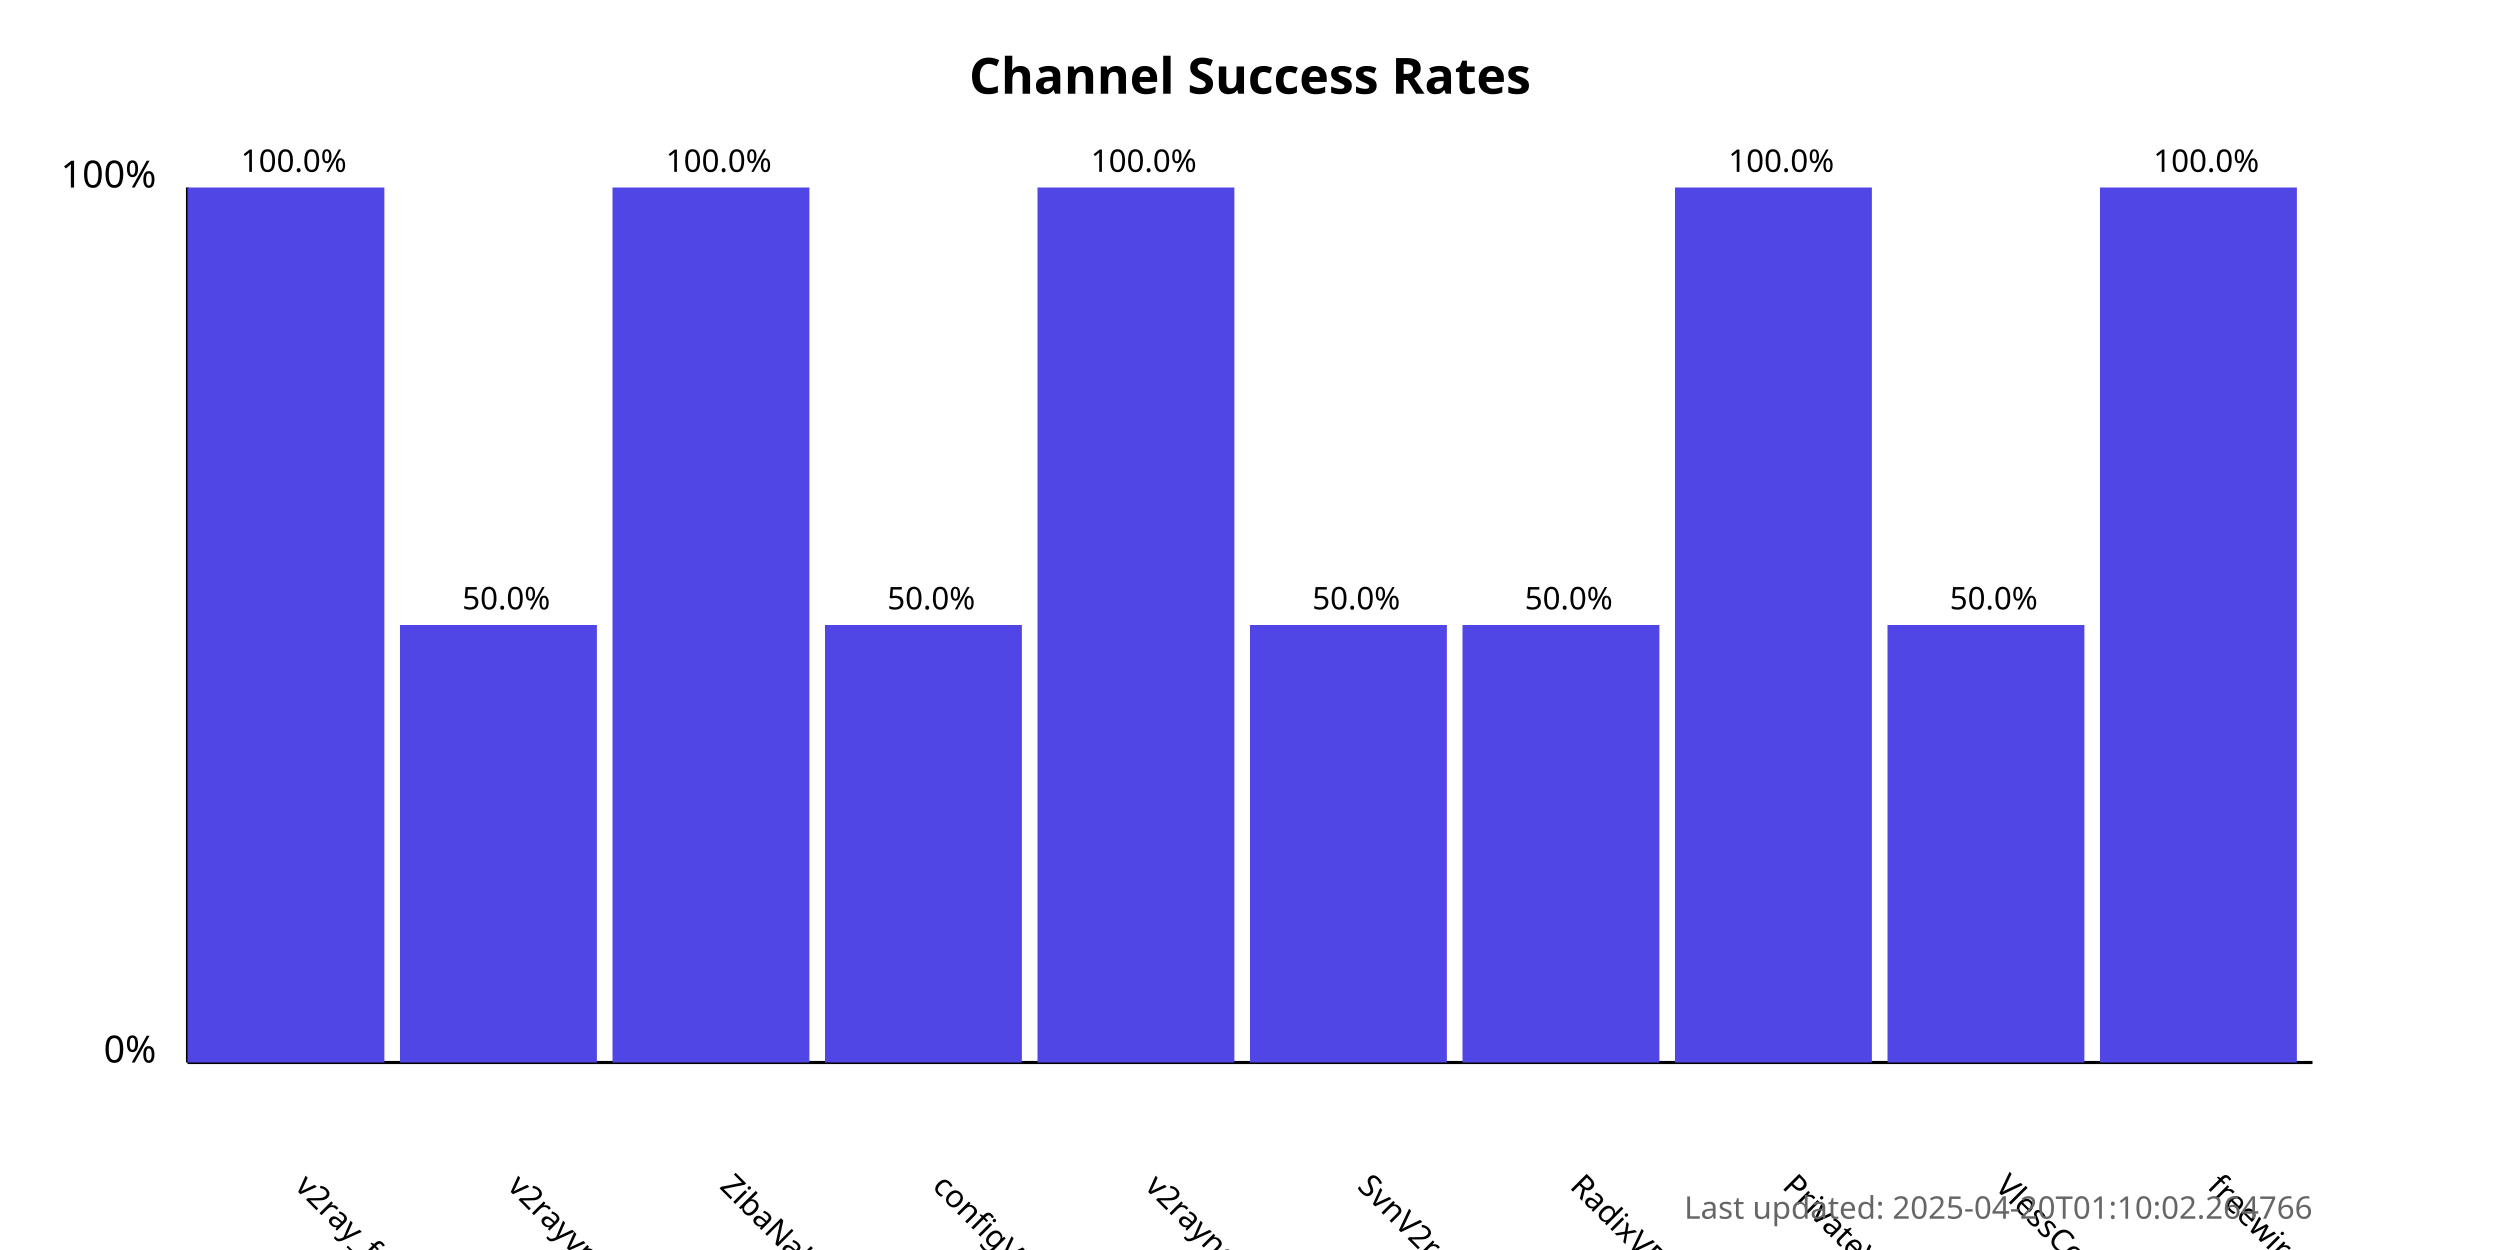
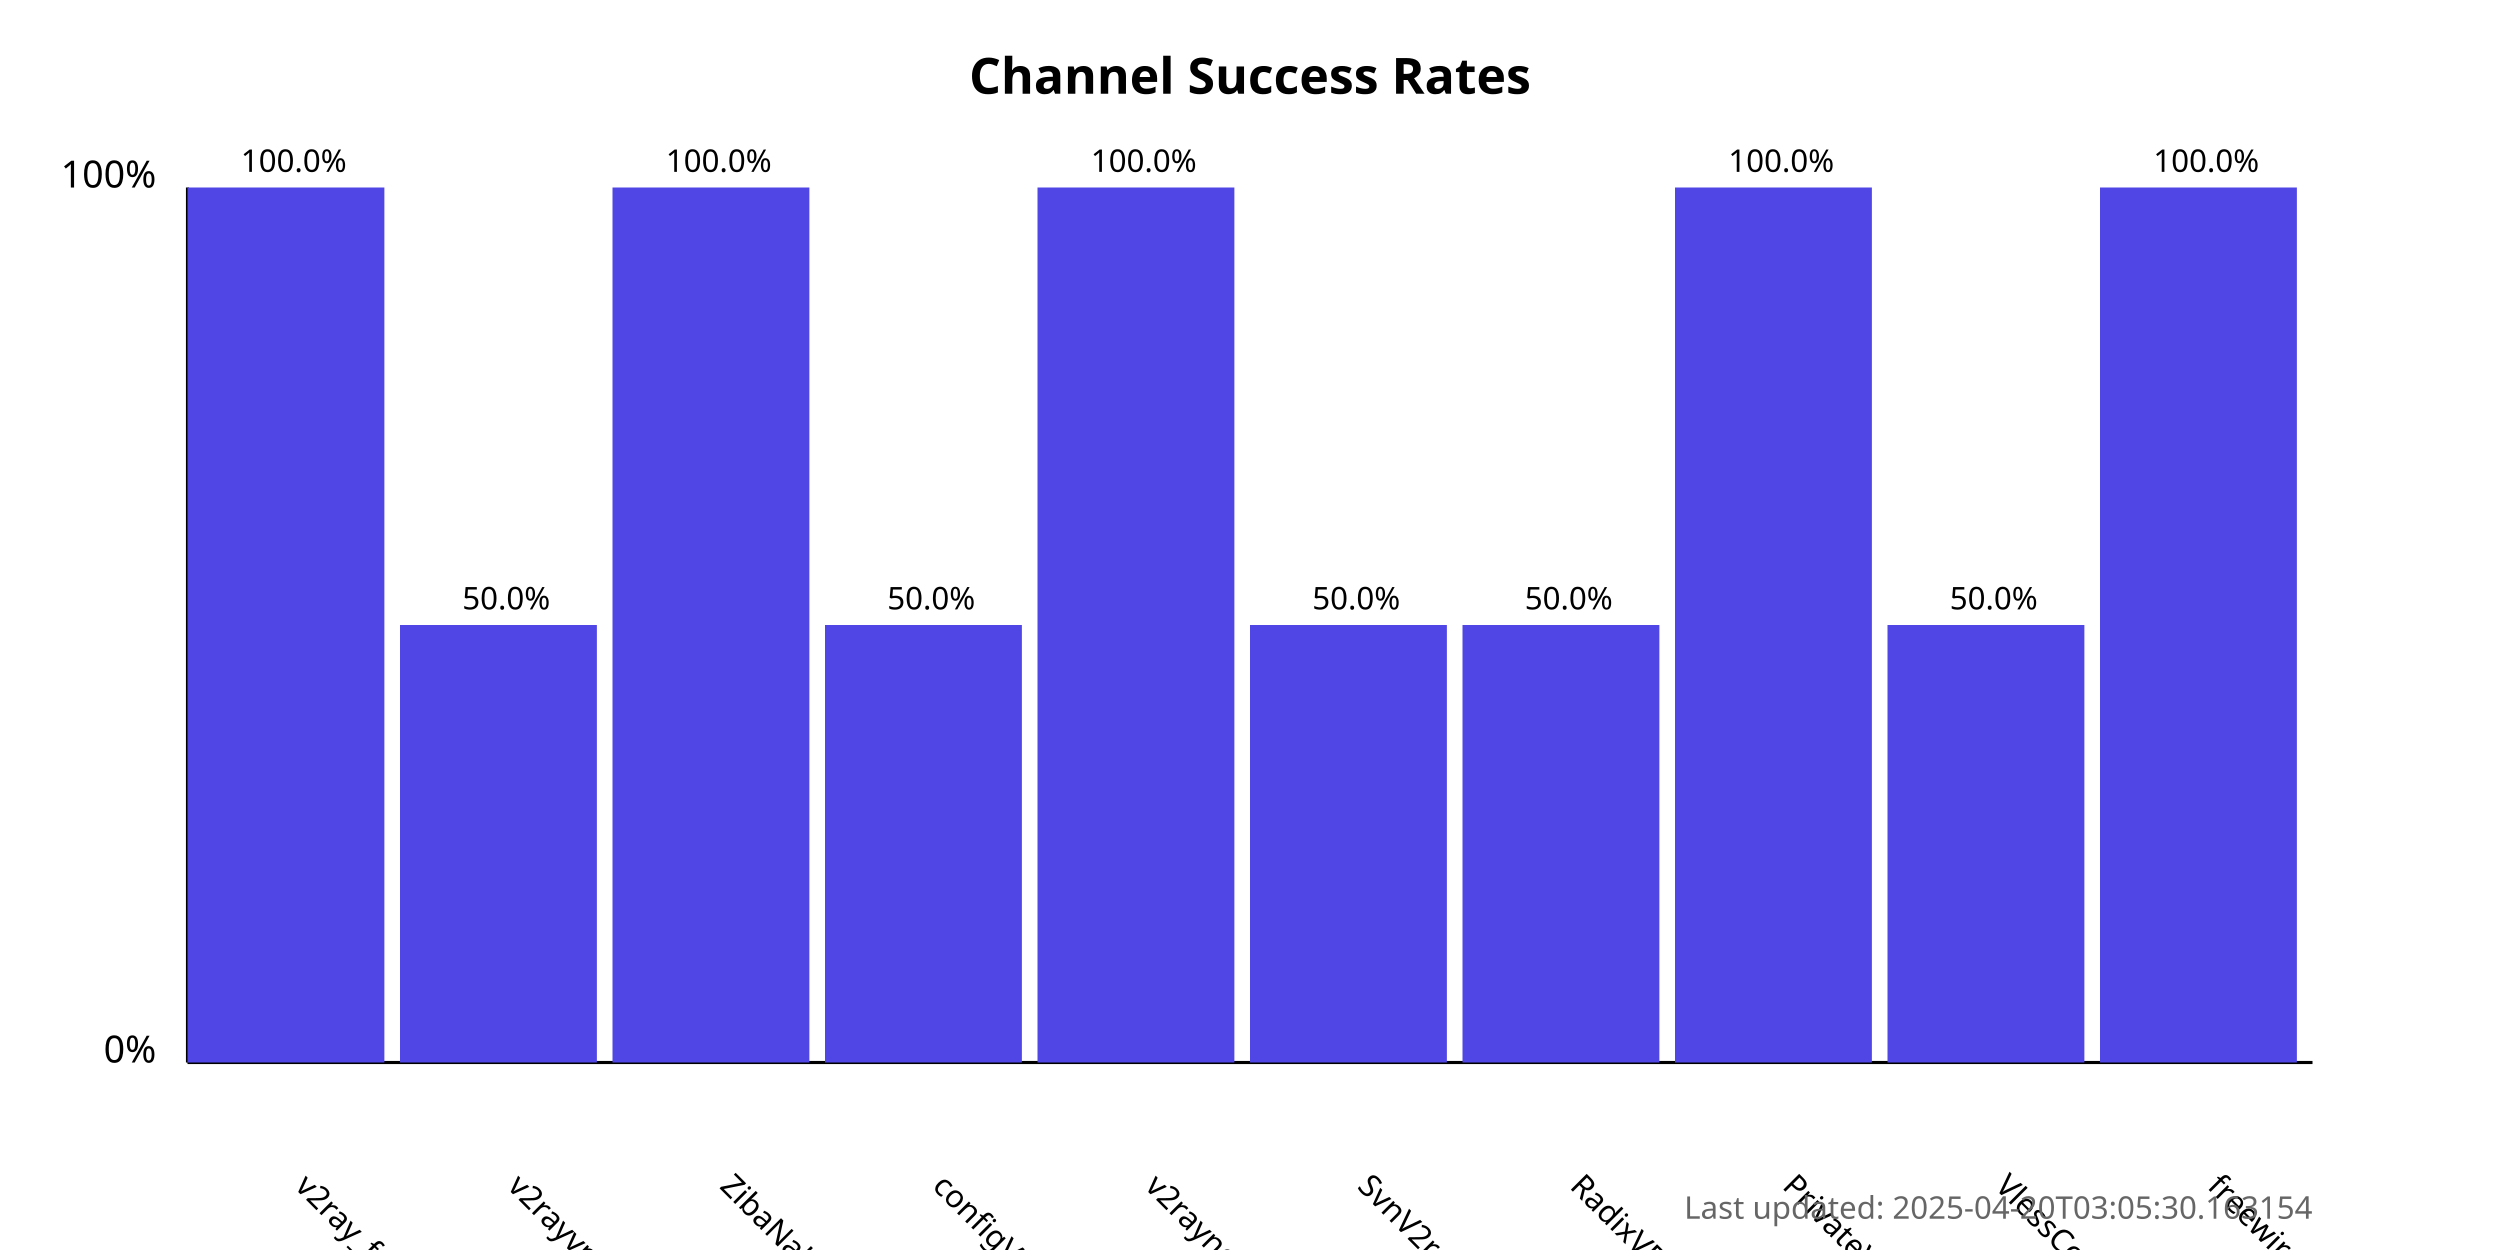
<svg xmlns="http://www.w3.org/2000/svg" width="800" height="400">
  <style>
            .chart-title { font: bold 16px sans-serif; }
            .axis-label { font: 12px sans-serif; }
            .tick-label { font: 10px sans-serif; }
            .bar { fill: #4f46e5; }
            .bar:hover { fill: #6366f1; }
            .timestamp { font: 10px sans-serif; fill: #666; }
        </style>
  <text x="400.0" y="30" text-anchor="middle" class="chart-title">
            Channel Success Rates
        </text>
  <line x1="60" y1="340" x2="60" y2="60" stroke="black" stroke-width="1" />
  <line x1="60" y1="340" x2="740" y2="340" stroke="black" stroke-width="1" />
  <text x="50" y="340" text-anchor="end" class="axis-label">0%</text>
  <text x="50" y="60" text-anchor="end" class="axis-label">100%</text>
  <g>
    <rect x="60" y="60.0" width="63.0" height="280.0" class="bar" />
    <text x="94.0" y="380" transform="rotate(45, 94.0, 380)" text-anchor="start" class="tick-label">
                v2ray_free_conf
            </text>
    <text x="94.0" y="55.0" text-anchor="middle" class="tick-label">
                100.0%
            </text>
  </g>
  <g>
    <rect x="128.0" y="200.0" width="63.0" height="140.0" class="bar" />
    <text x="162.0" y="380" transform="rotate(45, 162.0, 380)" text-anchor="start" class="tick-label">
                v2rayvpno
            </text>
    <text x="162.0" y="195.0" text-anchor="middle" class="tick-label">
                50.0%
            </text>
  </g>
  <g>
    <rect x="196.0" y="60.0" width="63.0" height="280.0" class="bar" />
    <text x="230.0" y="380" transform="rotate(45, 230.0, 380)" text-anchor="start" class="tick-label">
                ZibaNabz
            </text>
    <text x="230.0" y="55.0" text-anchor="middle" class="tick-label">
                100.0%
            </text>
  </g>
  <g>
    <rect x="264.0" y="200.0" width="63.0" height="140.0" class="bar" />
    <text x="298.0" y="380" transform="rotate(45, 298.0, 380)" text-anchor="start" class="tick-label">
                configV2rayForFree
            </text>
    <text x="298.0" y="195.0" text-anchor="middle" class="tick-label">
                50.0%
            </text>
  </g>
  <g>
    <rect x="332.0" y="60.0" width="63.0" height="280.0" class="bar" />
    <text x="366.0" y="380" transform="rotate(45, 366.0, 380)" text-anchor="start" class="tick-label">
                v2rayngvpn
            </text>
    <text x="366.0" y="55.0" text-anchor="middle" class="tick-label">
                100.0%
            </text>
  </g>
  <g>
    <rect x="400.0" y="200.0" width="63.0" height="140.0" class="bar" />
    <text x="434.0" y="380" transform="rotate(45, 434.0, 380)" text-anchor="start" class="tick-label">
                SvnV2ray
            </text>
    <text x="434.0" y="195.0" text-anchor="middle" class="tick-label">
                50.0%
            </text>
  </g>
  <g>
    <rect x="468.0" y="200.0" width="63.0" height="140.0" class="bar" />
    <text x="502.0" y="380" transform="rotate(45, 502.0, 380)" text-anchor="start" class="tick-label">
                RadixVPN
            </text>
    <text x="502.0" y="195.0" text-anchor="middle" class="tick-label">
                50.0%
            </text>
  </g>
  <g>
    <rect x="536.0" y="60.0" width="63.0" height="280.0" class="bar" />
    <text x="570.0" y="380" transform="rotate(45, 570.0, 380)" text-anchor="start" class="tick-label">
                PrivateVPNs
            </text>
    <text x="570.0" y="55.0" text-anchor="middle" class="tick-label">
                100.0%
            </text>
  </g>
  <g>
    <rect x="604.0" y="200.0" width="63.0" height="140.0" class="bar" />
    <text x="638.0" y="380" transform="rotate(45, 638.0, 380)" text-anchor="start" class="tick-label">
                VlessConfig
            </text>
    <text x="638.0" y="195.0" text-anchor="middle" class="tick-label">
                50.0%
            </text>
  </g>
  <g>
    <rect x="672.0" y="60.0" width="63.0" height="280.0" class="bar" />
    <text x="706.0" y="380" transform="rotate(45, 706.0, 380)" text-anchor="start" class="tick-label">
                freewireguard
            </text>
    <text x="706.0" y="55.0" text-anchor="middle" class="tick-label">
                100.0%
            </text>
  </g>
  <text x="740" y="390" text-anchor="end" class="timestamp">
-             Last updated: 2025-04-20T01:10:02.264766
+             Last updated: 2025-04-20T03:05:30.163154
        </text>
</svg>
